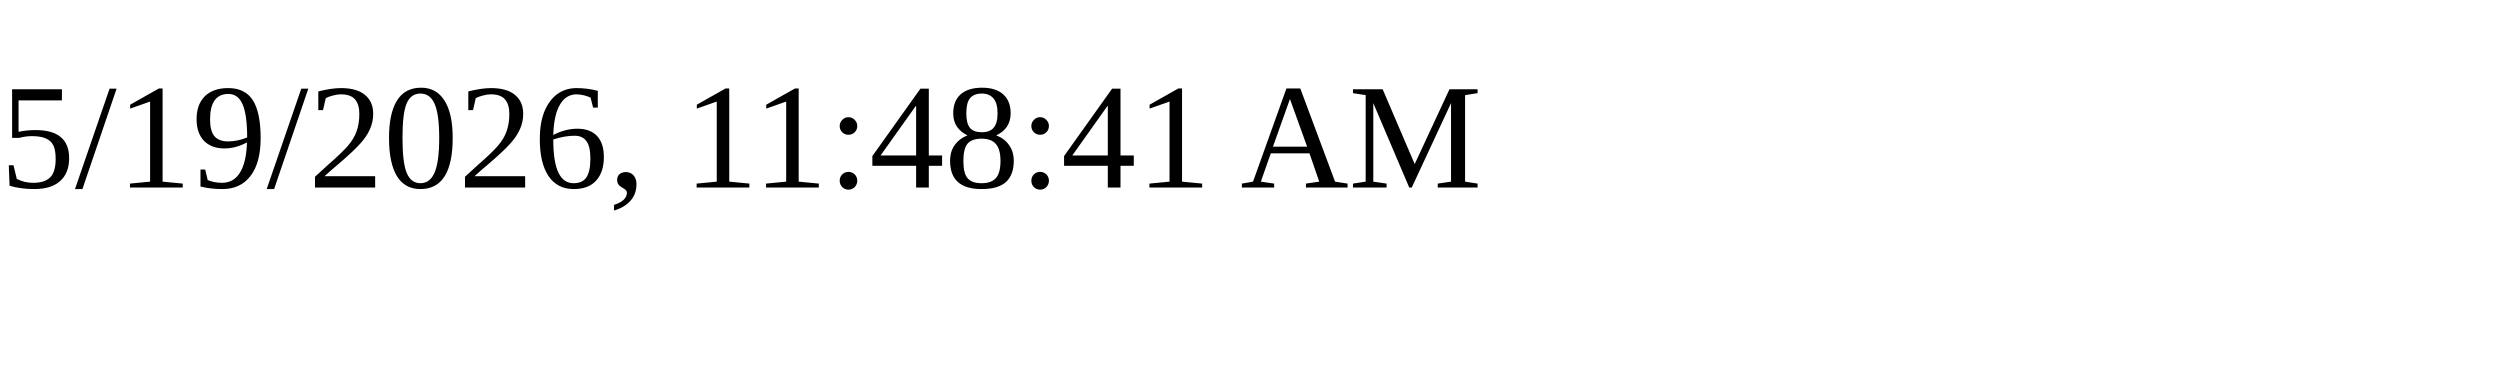
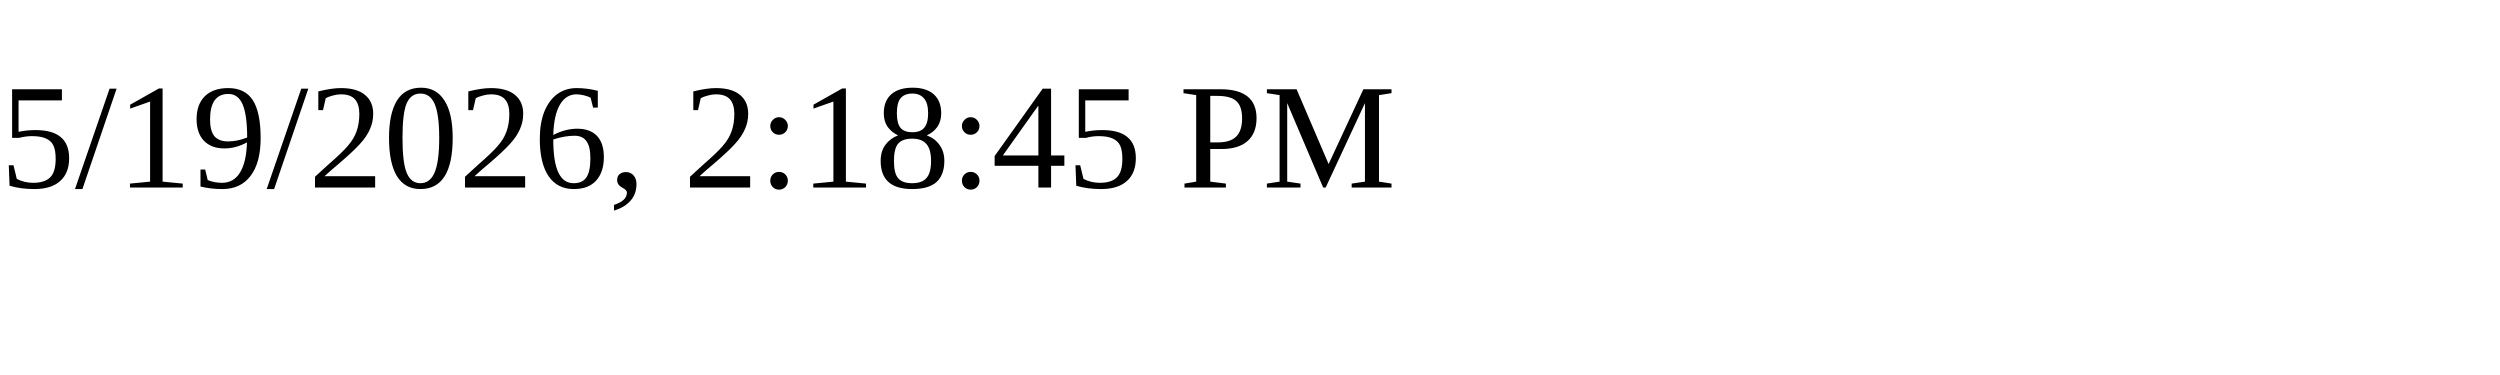
<svg xmlns="http://www.w3.org/2000/svg" height="30" width="200">
-   <text x="0" y="15">5/19/2026, 11:48:41 AM</text>
+   <text x="0" y="15">5/19/2026, 2:18:45 PM</text>
</svg>
